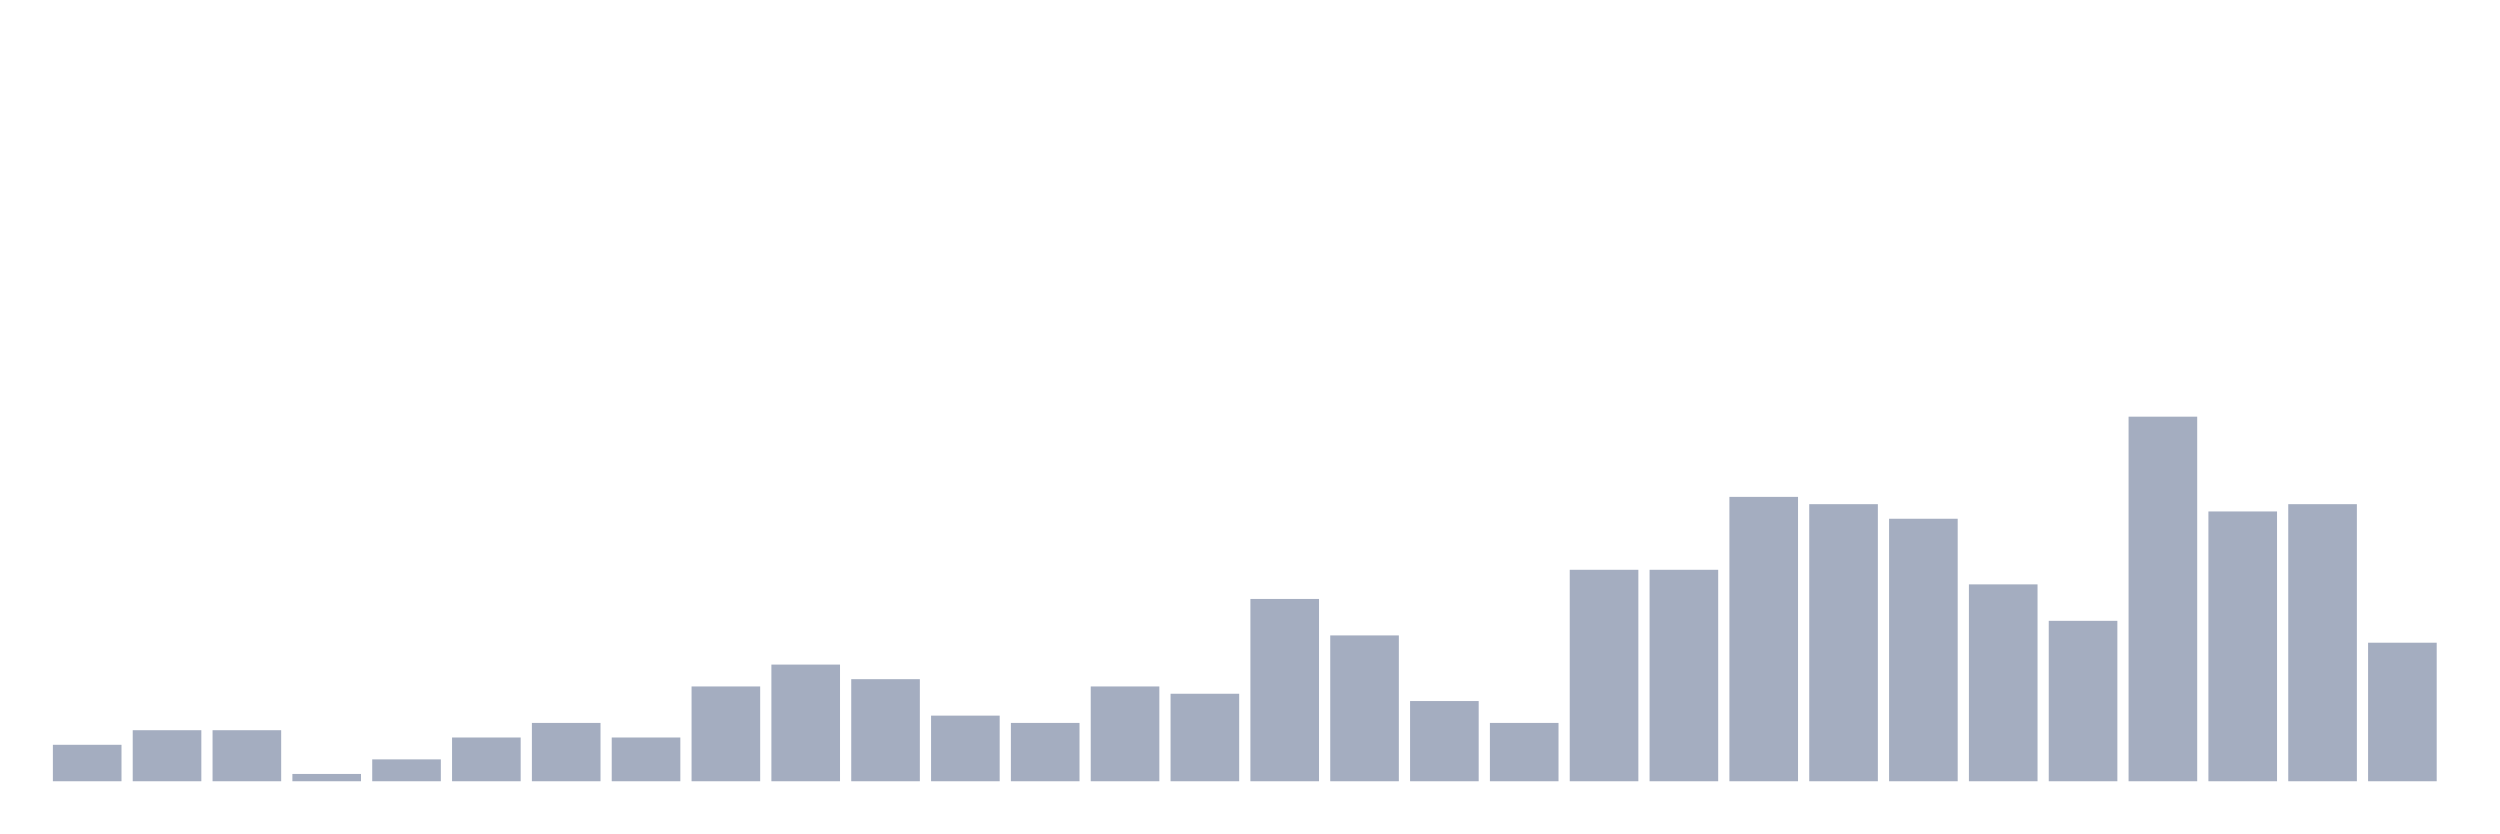
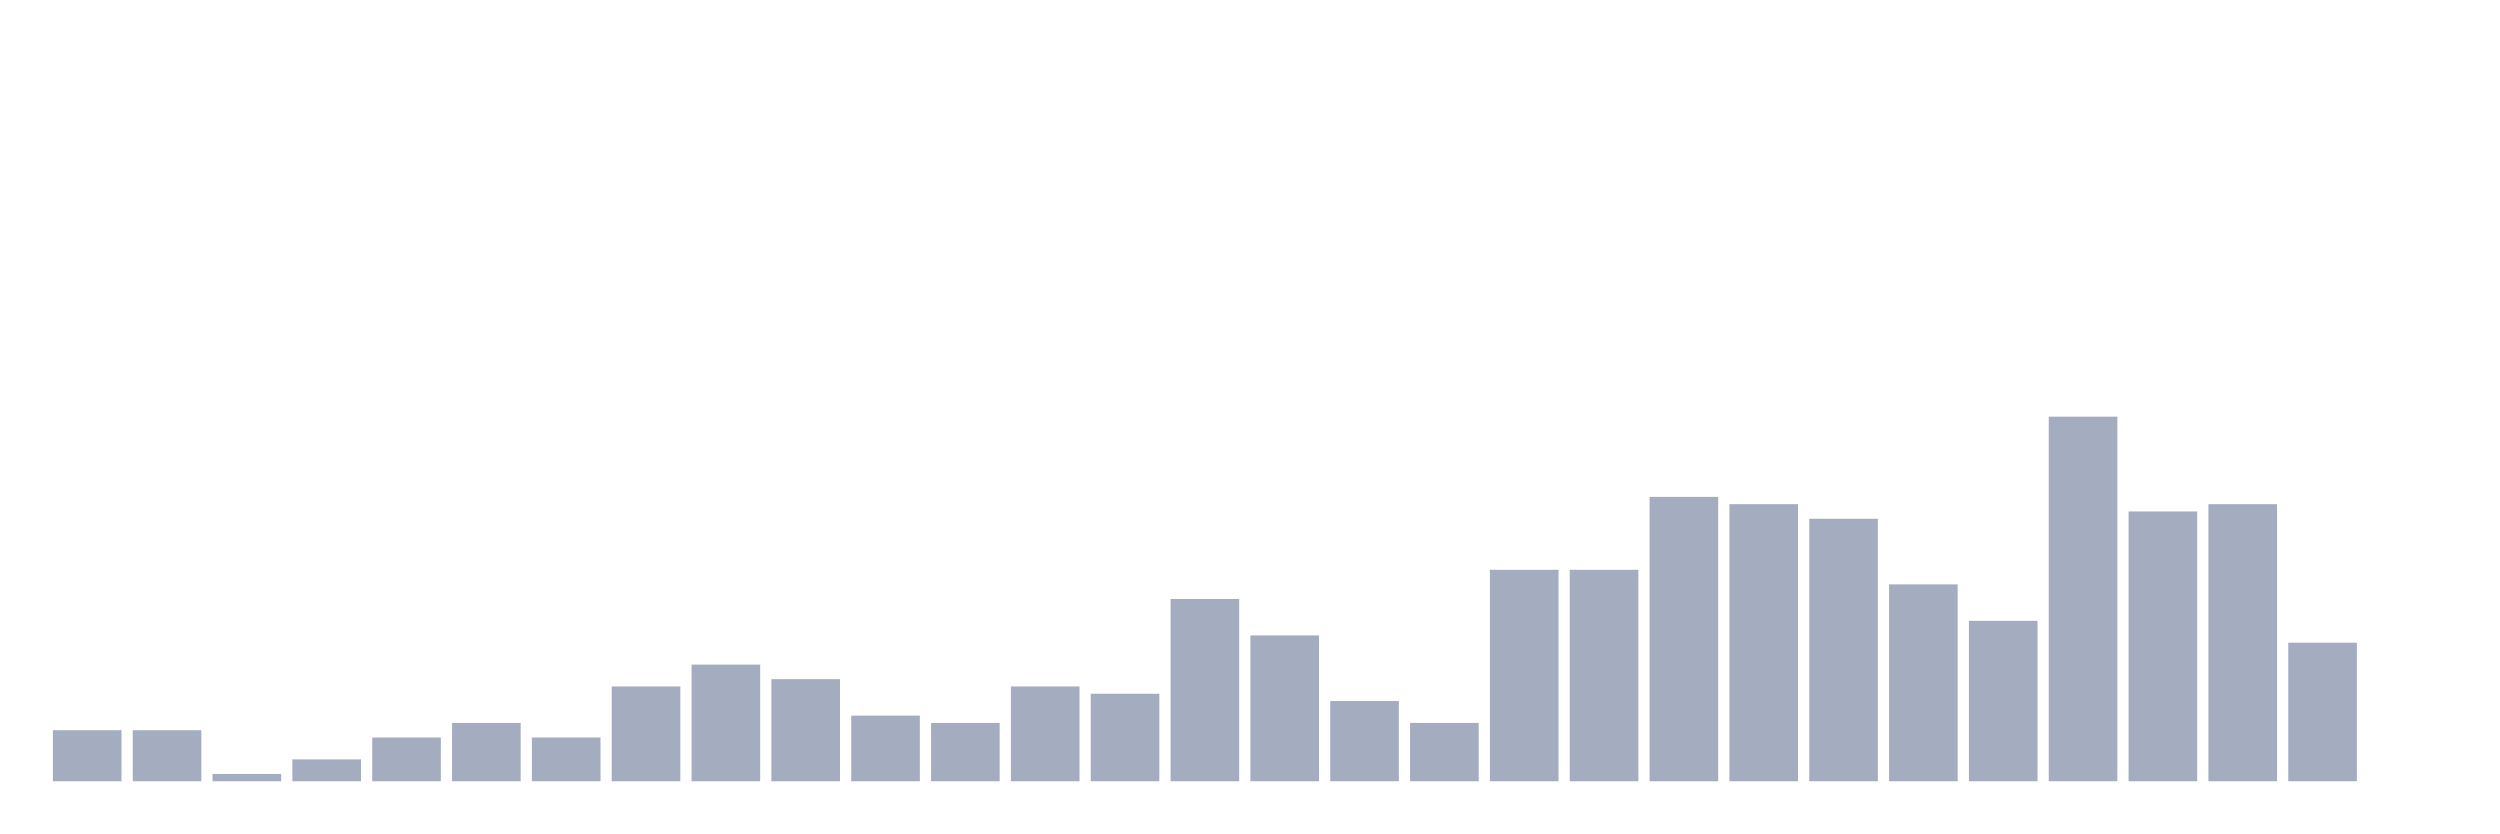
<svg xmlns="http://www.w3.org/2000/svg" viewBox="0 0 480 160">
  <g transform="translate(10,10)">
-     <rect class="bar" x="0.153" width="13.175" y="133" height="7" fill="rgb(164,173,192)" />
+     <rect class="bar" x="0.153" width="13.175" y="130.2" height="9.8" fill="rgb(164,173,192)" />
    <rect class="bar" x="15.482" width="13.175" y="130.2" height="9.8" fill="rgb(164,173,192)" />
-     <rect class="bar" x="30.81" width="13.175" y="130.2" height="9.8" fill="rgb(164,173,192)" />
-     <rect class="bar" x="46.138" width="13.175" y="138.6" height="1.4" fill="rgb(164,173,192)" />
-     <rect class="bar" x="61.466" width="13.175" y="135.8" height="4.2" fill="rgb(164,173,192)" />
-     <rect class="bar" x="76.794" width="13.175" y="131.6" height="8.4" fill="rgb(164,173,192)" />
-     <rect class="bar" x="92.123" width="13.175" y="128.8" height="11.2" fill="rgb(164,173,192)" />
-     <rect class="bar" x="107.451" width="13.175" y="131.6" height="8.4" fill="rgb(164,173,192)" />
-     <rect class="bar" x="122.779" width="13.175" y="121.8" height="18.2" fill="rgb(164,173,192)" />
-     <rect class="bar" x="138.107" width="13.175" y="117.6" height="22.4" fill="rgb(164,173,192)" />
-     <rect class="bar" x="153.436" width="13.175" y="120.4" height="19.6" fill="rgb(164,173,192)" />
-     <rect class="bar" x="168.764" width="13.175" y="127.4" height="12.6" fill="rgb(164,173,192)" />
-     <rect class="bar" x="184.092" width="13.175" y="128.8" height="11.2" fill="rgb(164,173,192)" />
-     <rect class="bar" x="199.42" width="13.175" y="121.8" height="18.2" fill="rgb(164,173,192)" />
-     <rect class="bar" x="214.748" width="13.175" y="123.2" height="16.8" fill="rgb(164,173,192)" />
-     <rect class="bar" x="230.077" width="13.175" y="105" height="35" fill="rgb(164,173,192)" />
-     <rect class="bar" x="245.405" width="13.175" y="112" height="28" fill="rgb(164,173,192)" />
-     <rect class="bar" x="260.733" width="13.175" y="124.6" height="15.4" fill="rgb(164,173,192)" />
-     <rect class="bar" x="276.061" width="13.175" y="128.8" height="11.2" fill="rgb(164,173,192)" />
+     <rect class="bar" x="30.81" width="13.175" y="138.6" height="1.4" fill="rgb(164,173,192)" />
+     <rect class="bar" x="46.138" width="13.175" y="135.8" height="4.2" fill="rgb(164,173,192)" />
+     <rect class="bar" x="61.466" width="13.175" y="131.6" height="8.4" fill="rgb(164,173,192)" />
+     <rect class="bar" x="76.794" width="13.175" y="128.8" height="11.2" fill="rgb(164,173,192)" />
+     <rect class="bar" x="92.123" width="13.175" y="131.6" height="8.4" fill="rgb(164,173,192)" />
+     <rect class="bar" x="107.451" width="13.175" y="121.8" height="18.2" fill="rgb(164,173,192)" />
+     <rect class="bar" x="122.779" width="13.175" y="117.6" height="22.4" fill="rgb(164,173,192)" />
+     <rect class="bar" x="138.107" width="13.175" y="120.4" height="19.6" fill="rgb(164,173,192)" />
+     <rect class="bar" x="153.436" width="13.175" y="127.4" height="12.6" fill="rgb(164,173,192)" />
+     <rect class="bar" x="168.764" width="13.175" y="128.8" height="11.2" fill="rgb(164,173,192)" />
+     <rect class="bar" x="184.092" width="13.175" y="121.8" height="18.2" fill="rgb(164,173,192)" />
+     <rect class="bar" x="199.42" width="13.175" y="123.2" height="16.8" fill="rgb(164,173,192)" />
+     <rect class="bar" x="214.748" width="13.175" y="105" height="35" fill="rgb(164,173,192)" />
+     <rect class="bar" x="230.077" width="13.175" y="112" height="28" fill="rgb(164,173,192)" />
+     <rect class="bar" x="245.405" width="13.175" y="124.6" height="15.4" fill="rgb(164,173,192)" />
+     <rect class="bar" x="260.733" width="13.175" y="128.8" height="11.2" fill="rgb(164,173,192)" />
+     <rect class="bar" x="276.061" width="13.175" y="99.4" height="40.6" fill="rgb(164,173,192)" />
    <rect class="bar" x="291.39" width="13.175" y="99.4" height="40.6" fill="rgb(164,173,192)" />
-     <rect class="bar" x="306.718" width="13.175" y="99.4" height="40.6" fill="rgb(164,173,192)" />
-     <rect class="bar" x="322.046" width="13.175" y="85.4" height="54.6" fill="rgb(164,173,192)" />
-     <rect class="bar" x="337.374" width="13.175" y="86.8" height="53.2" fill="rgb(164,173,192)" />
-     <rect class="bar" x="352.702" width="13.175" y="89.6" height="50.4" fill="rgb(164,173,192)" />
-     <rect class="bar" x="368.031" width="13.175" y="102.2" height="37.8" fill="rgb(164,173,192)" />
-     <rect class="bar" x="383.359" width="13.175" y="109.2" height="30.8" fill="rgb(164,173,192)" />
-     <rect class="bar" x="398.687" width="13.175" y="70" height="70" fill="rgb(164,173,192)" />
-     <rect class="bar" x="414.015" width="13.175" y="88.2" height="51.8" fill="rgb(164,173,192)" />
-     <rect class="bar" x="429.344" width="13.175" y="86.8" height="53.2" fill="rgb(164,173,192)" />
-     <rect class="bar" x="444.672" width="13.175" y="113.4" height="26.6" fill="rgb(164,173,192)" />
+     <rect class="bar" x="306.718" width="13.175" y="85.4" height="54.6" fill="rgb(164,173,192)" />
+     <rect class="bar" x="322.046" width="13.175" y="86.8" height="53.2" fill="rgb(164,173,192)" />
+     <rect class="bar" x="337.374" width="13.175" y="89.6" height="50.4" fill="rgb(164,173,192)" />
+     <rect class="bar" x="352.702" width="13.175" y="102.2" height="37.8" fill="rgb(164,173,192)" />
+     <rect class="bar" x="368.031" width="13.175" y="109.2" height="30.8" fill="rgb(164,173,192)" />
+     <rect class="bar" x="383.359" width="13.175" y="70" height="70" fill="rgb(164,173,192)" />
+     <rect class="bar" x="398.687" width="13.175" y="88.2" height="51.8" fill="rgb(164,173,192)" />
+     <rect class="bar" x="414.015" width="13.175" y="86.8" height="53.2" fill="rgb(164,173,192)" />
+     <rect class="bar" x="429.344" width="13.175" y="113.4" height="26.6" fill="rgb(164,173,192)" />
+     <rect class="bar" x="444.672" width="13.175" y="140" height="0" fill="rgb(164,173,192)" />
  </g>
</svg>
